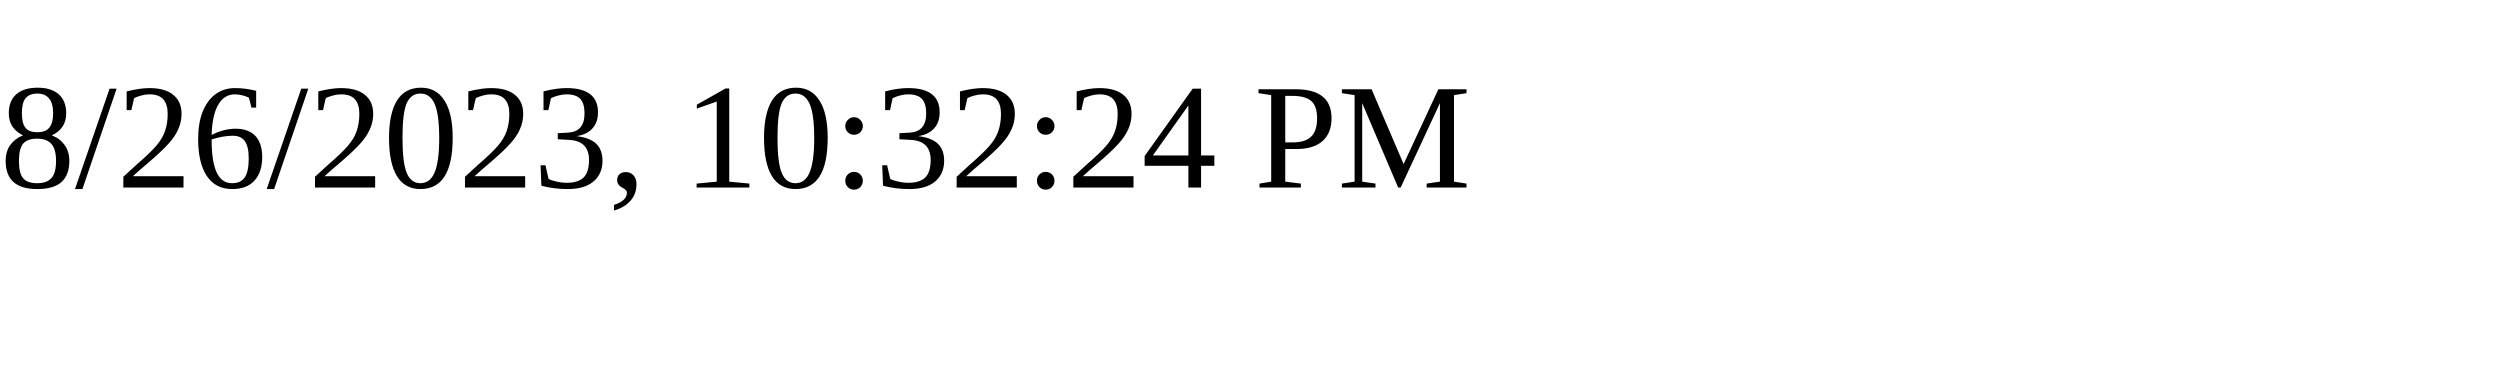
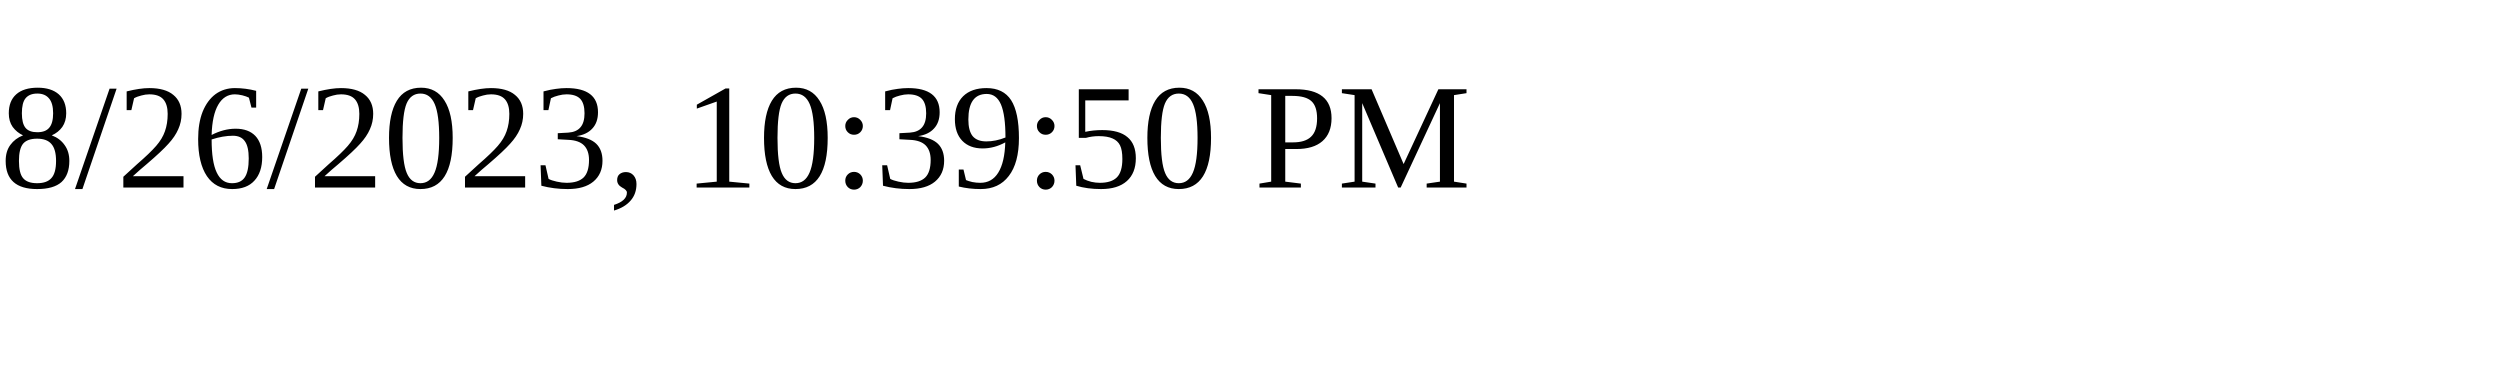
<svg xmlns="http://www.w3.org/2000/svg" height="30" width="200">
-   <text x="0" y="15">8/26/2023, 10:32:24 PM</text>
+   <text x="0" y="15">8/26/2023, 10:39:50 PM</text>
</svg>
